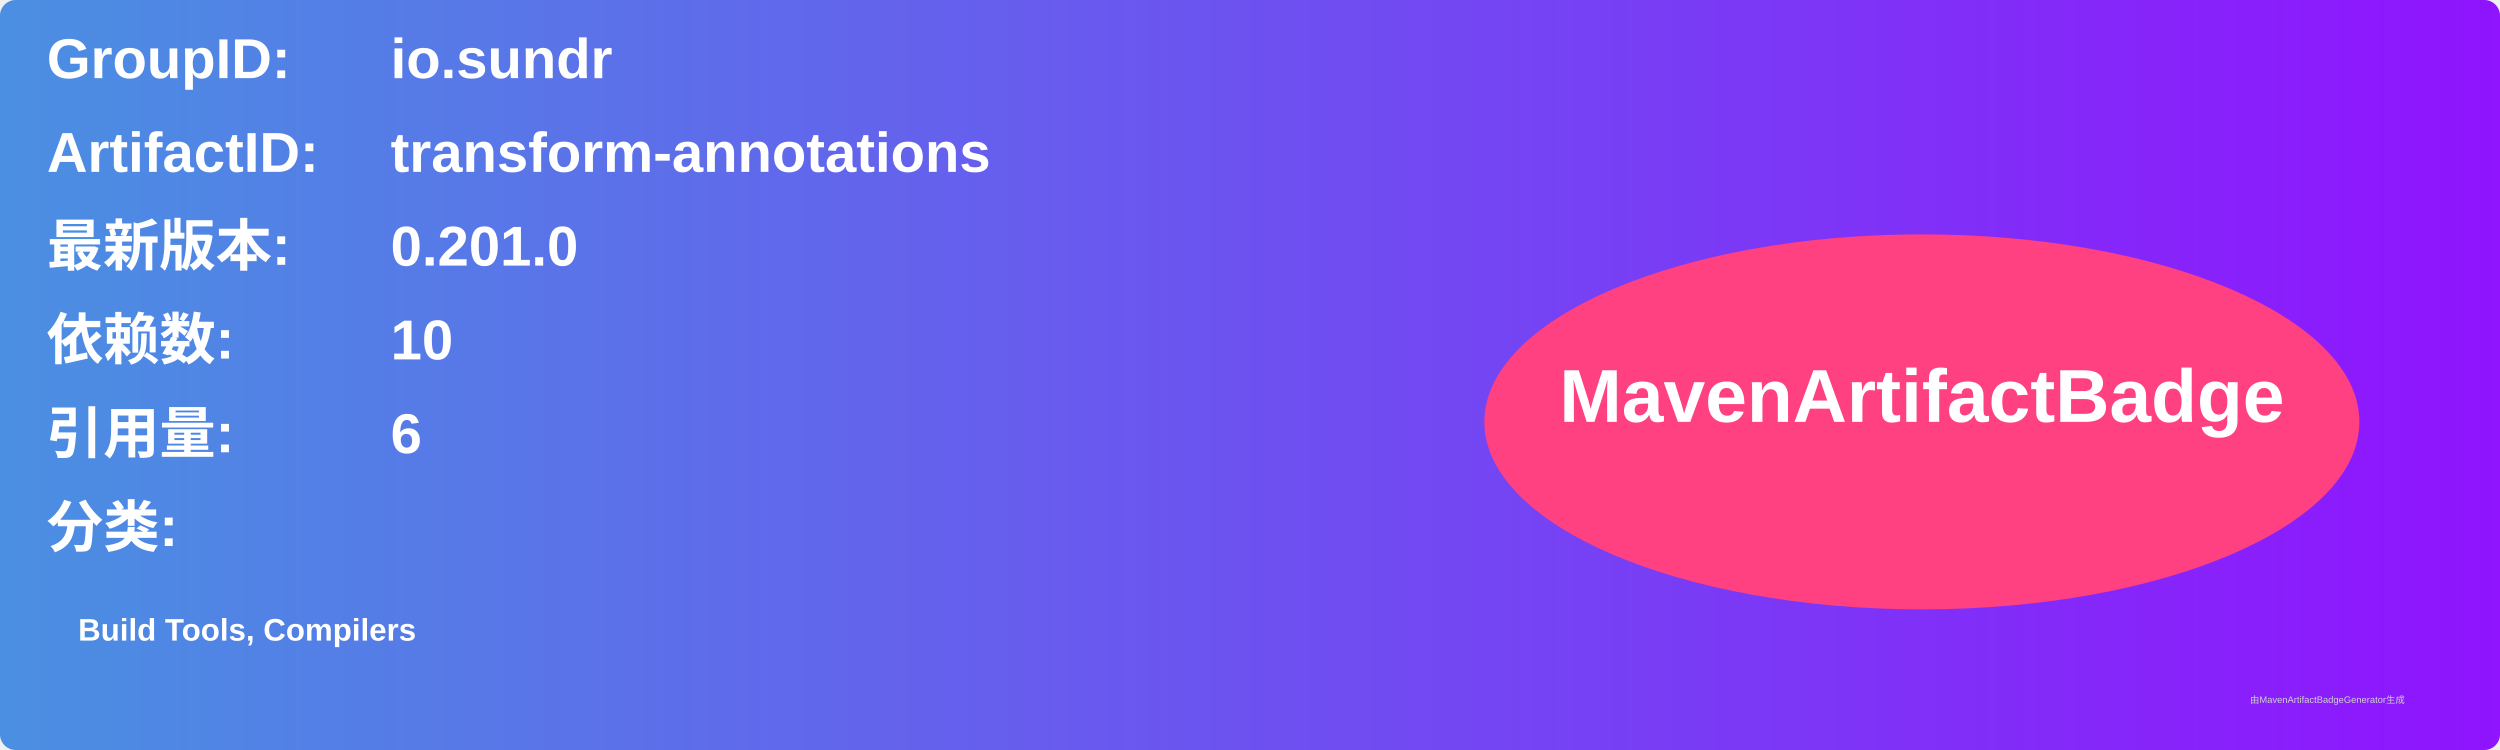
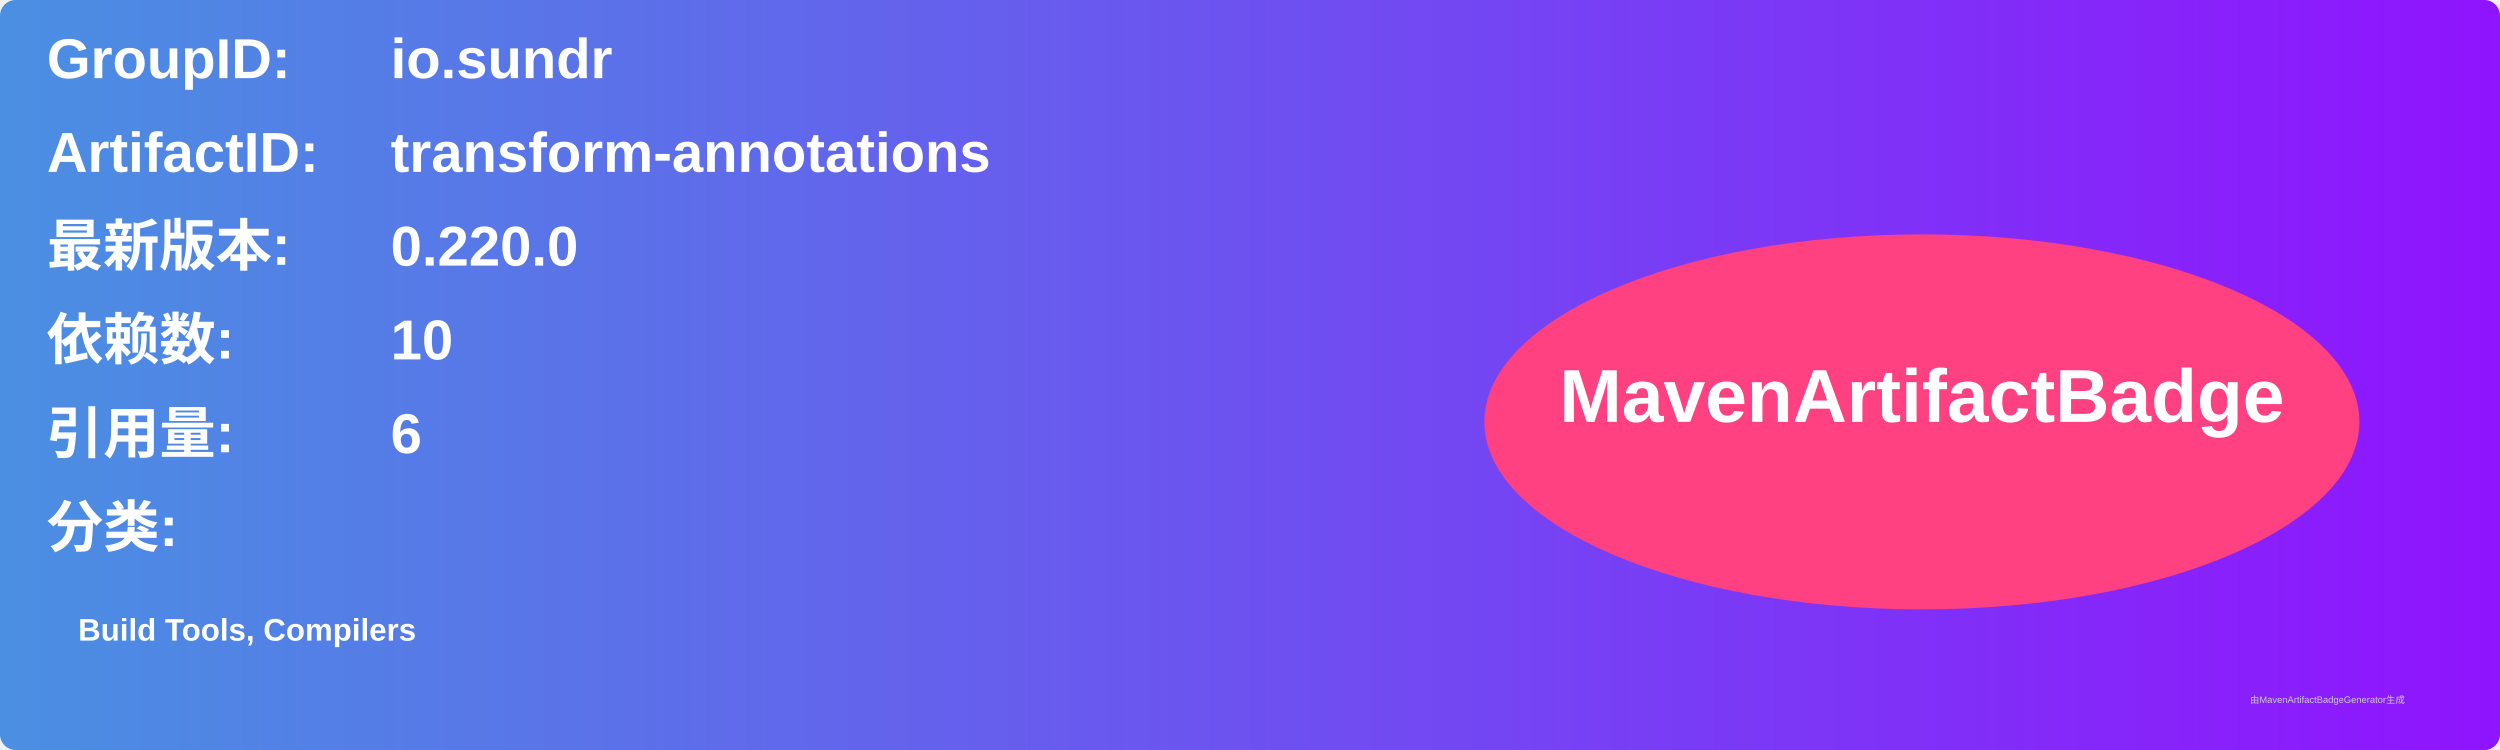
<svg xmlns="http://www.w3.org/2000/svg" width="800" height="240" viewBox="0 0 800 240">
  <linearGradient id="grad" x1="0%" y1="0%" x2="100%" y2="0%">
    <stop offset="0%" stop-color="#4a90e2" />
    <stop offset="100%" stop-color="#9013fe" />
  </linearGradient>
  <rect width="100%" height="100%" rx="5" ry="5" fill="url(#grad)" />
  <g transform="translate(15, 15)">
    <text x="0" y="10" font-family="Arial" font-size="18" fill="white" font-weight="bold" width="260">GroupID:</text>
    <text x="110" y="10" font-family="Arial" font-size="18" fill="white" font-weight="bold" width="460">io.sundr</text>
    <text x="0" y="40" font-family="Arial" font-size="18" fill="white" font-weight="bold" width="260">ArtifactID:</text>
    <text x="110" y="40" font-family="Arial" font-size="18" fill="white" font-weight="bold" width="460">transform-annotations</text>
    <text x="0" y="70" font-family="Arial" font-size="18" fill="white" font-weight="bold">最新版本:</text>
    <text x="110" y="70" font-family="Arial" font-size="18" fill="white" font-weight="bold">
-       <tspan font-weight="bold">0.201.0</tspan>
+       <tspan font-weight="bold">0.220.0</tspan>
    </text>
    <text x="0" y="100" font-family="Arial" font-size="18" fill="white" font-weight="bold">依赖数: </text>
    <text x="110" y="100" font-family="Arial" font-size="18" fill="white">
      <tspan font-weight="bold">10</tspan>
    </text>
    <text x="0" y="130" font-family="Arial" font-size="18" fill="white" font-weight="bold">引用量: </text>
    <text x="110" y="130" font-family="Arial" font-size="18" fill="white">
      <tspan font-weight="bold">6</tspan>
    </text>
    <text x="0" y="160" font-family="Arial" font-size="18" fill="white" font-weight="bold">分类:</text>
    <text x="10" y="190" font-family="Arial" font-size="10" fill="white">
      <tspan font-weight="bold">Build Tools, Compilers</tspan>
    </text>
    <ellipse cx="600" cy="120" rx="140" ry="60" fill="#ff4081" />
    <text x="600" y="120" text-anchor="middle" font-family="Arial" font-size="24" fill="white" font-weight="bold">MavenArtifactBadge</text>
  </g>
  <text x="720" y="225" font-family="Arial" font-size="3" fill="#d0d0d0">由MavenArtifactBadgeGenerator生成</text>
</svg>
